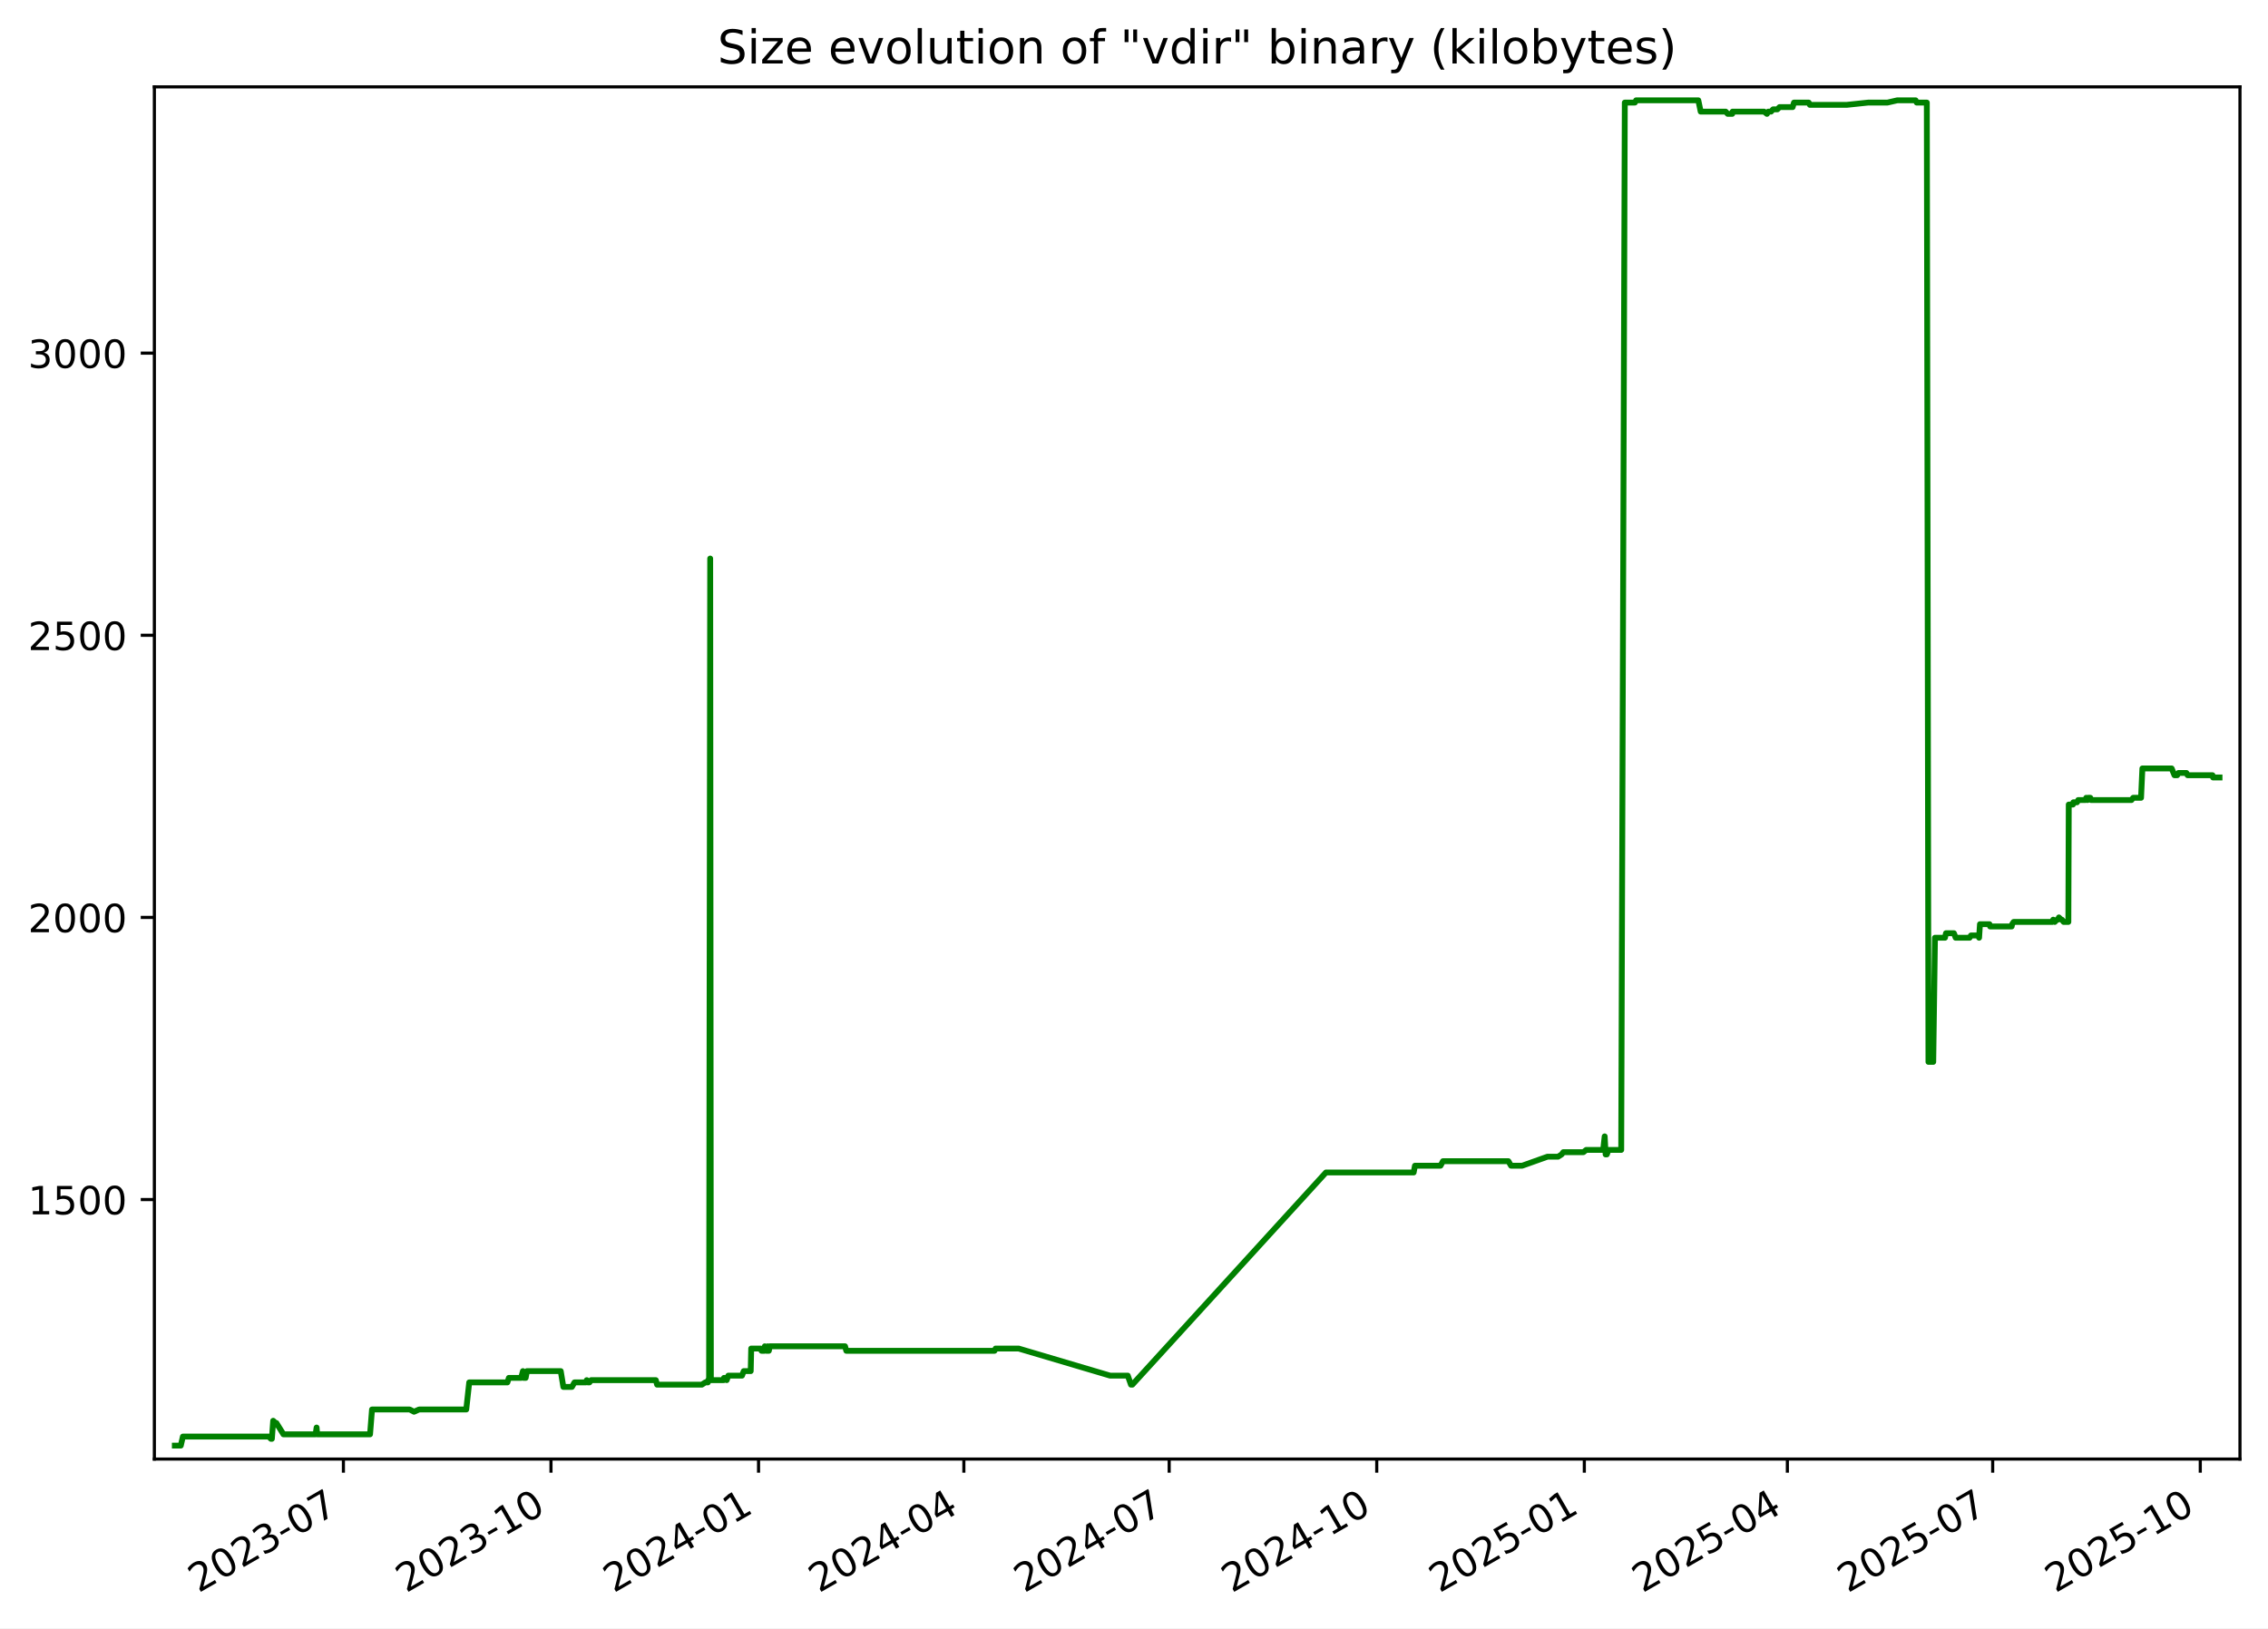
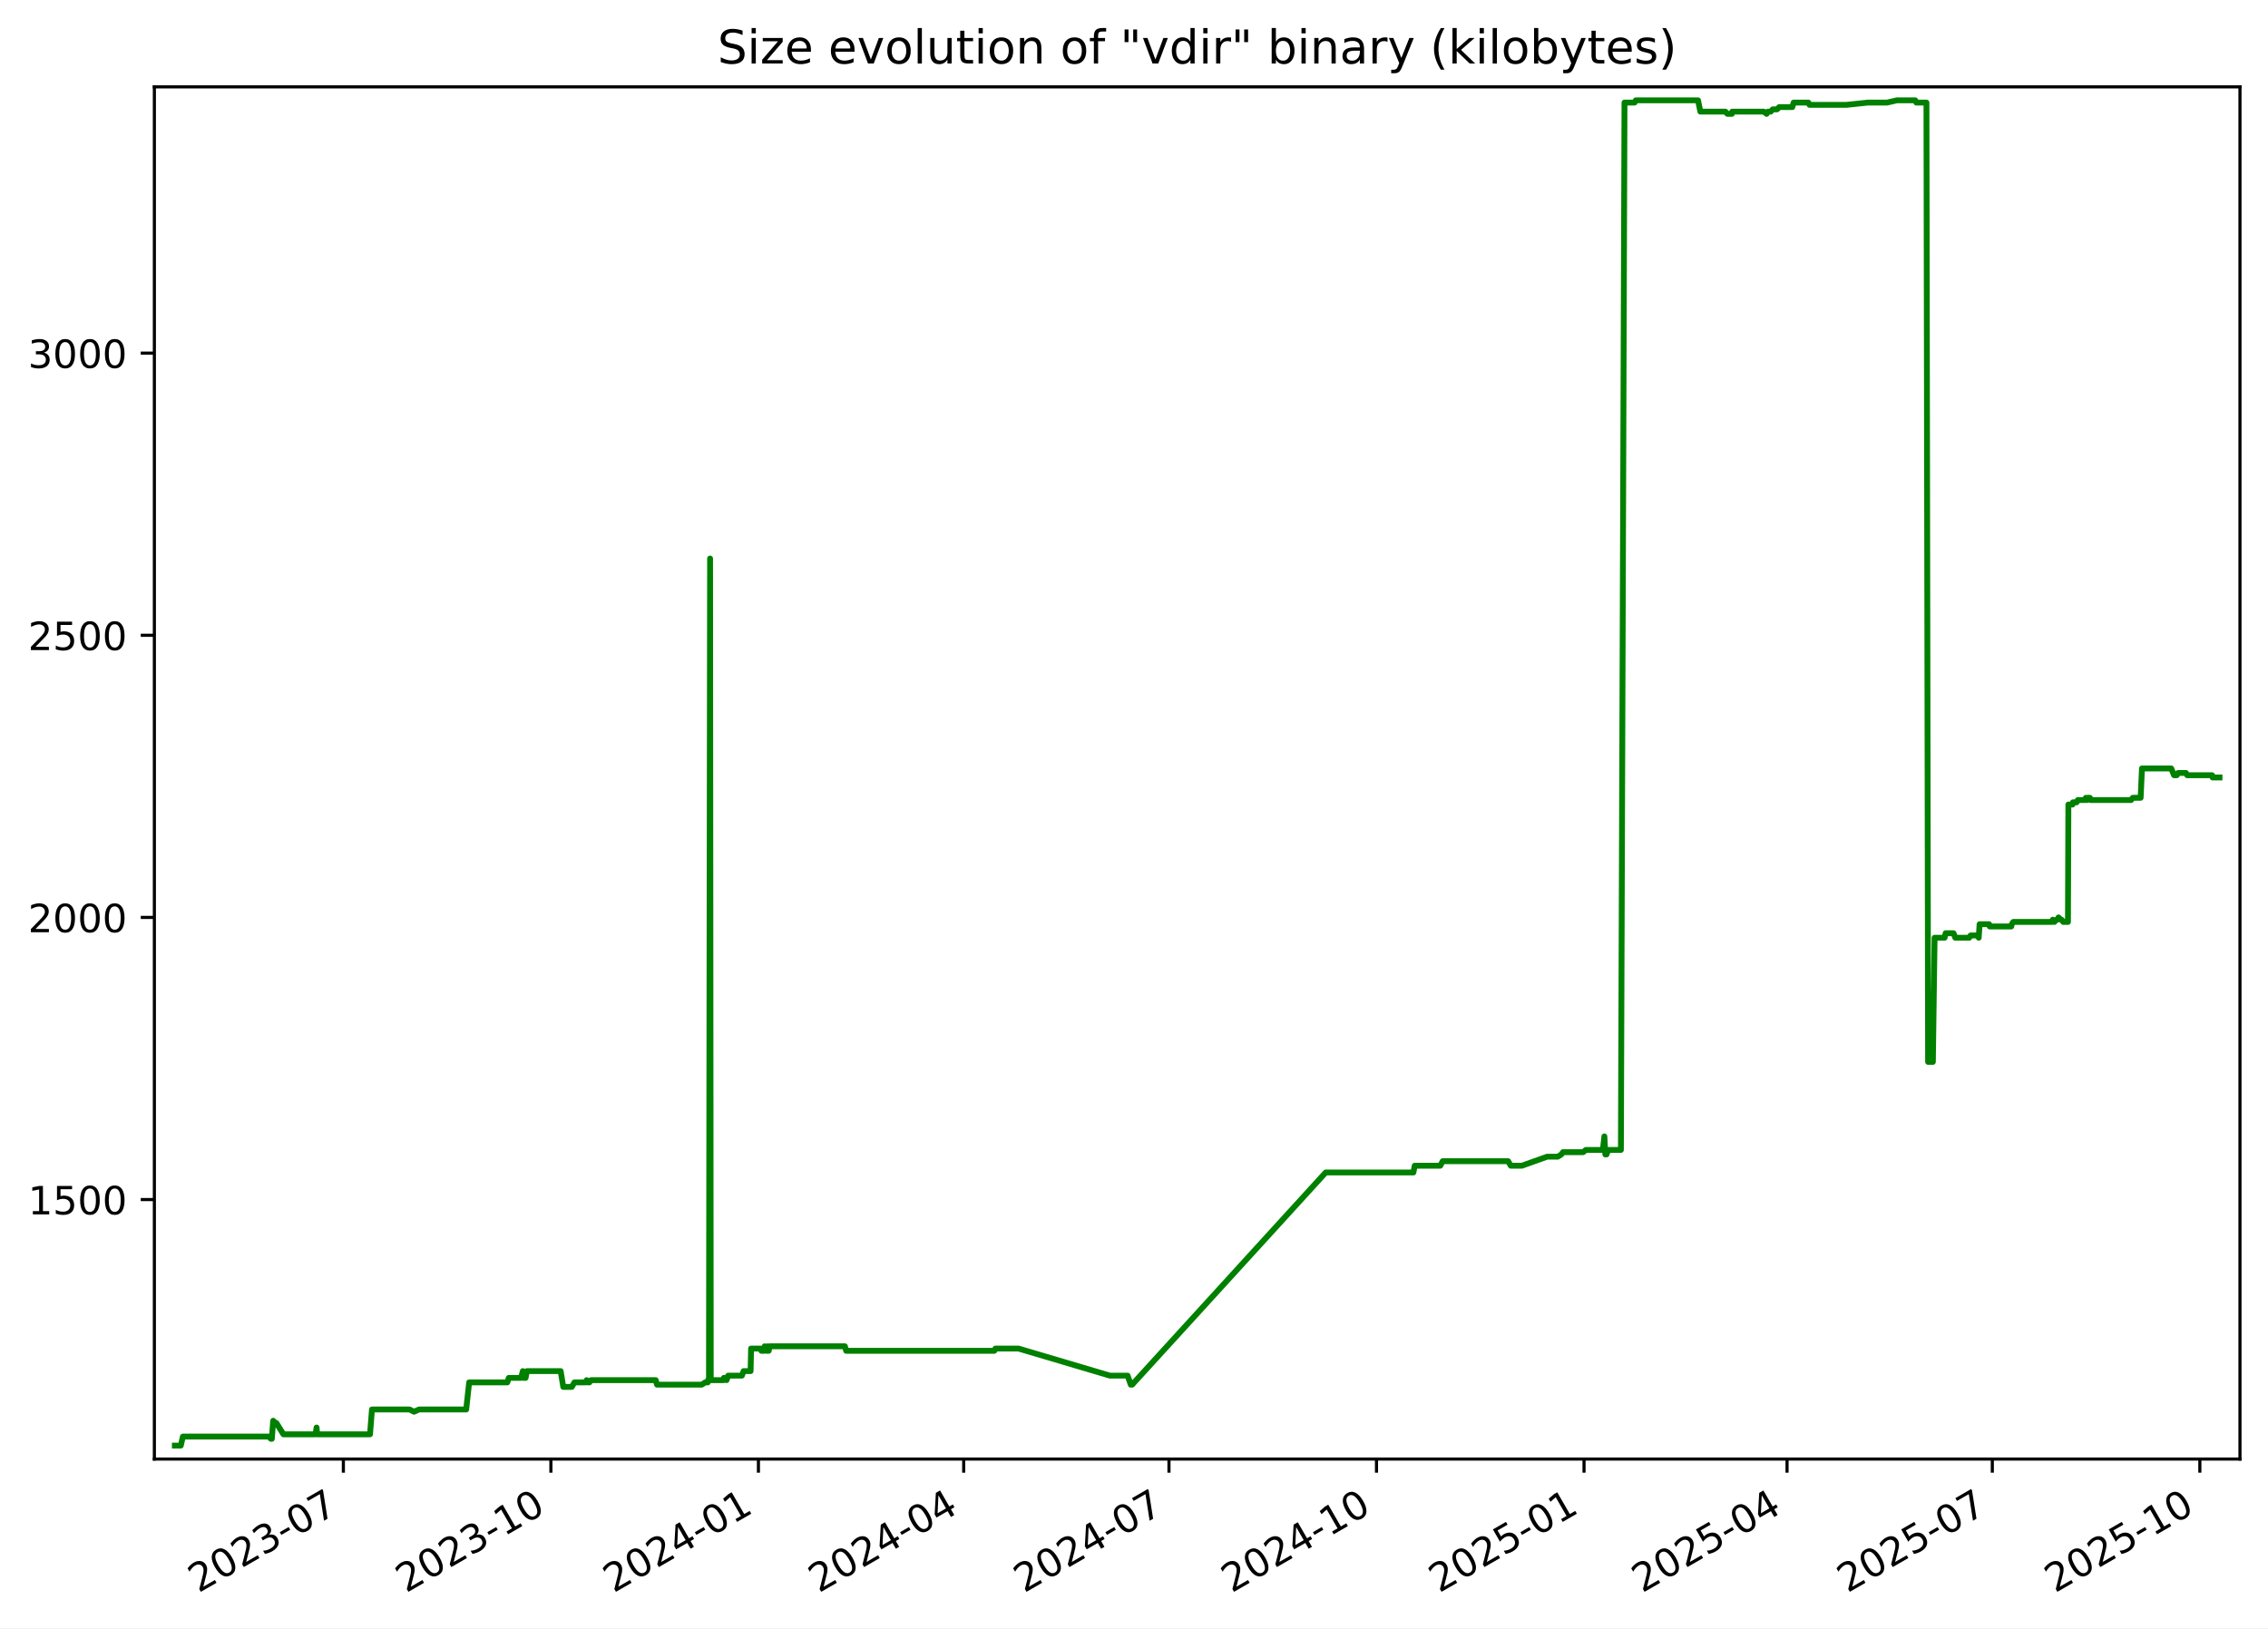
<svg xmlns="http://www.w3.org/2000/svg" xmlns:xlink="http://www.w3.org/1999/xlink" width="582.53pt" height="418.303pt" viewBox="0 0 582.53 418.303" version="1.1">
  <defs>
    <style type="text/css">*{stroke-linejoin: round; stroke-linecap: butt}</style>
  </defs>
  <g id="figure_1">
    <g id="patch_1">
      <path d="M -0 418.303  L 582.53 418.303  L 582.53 0  L -0 0  z " style="fill: #ffffff" />
    </g>
    <g id="axes_1">
      <g id="patch_2">
        <path d="M 39.65 374.83  L 575.33 374.83  L 575.33 22.318  L 39.65 22.318  z " style="fill: #ffffff" />
      </g>
      <g id="matplotlib.axis_1">
        <g id="xtick_1">
          <g id="line2d_1">
            <defs>
-               <path id="m100756119f" d="M 0 0  L 0 3.5  " style="stroke: #000000; stroke-width: 0.8" />
+               <path id="m29a8af81da" d="M 0 0  L 0 3.5  " style="stroke: #000000; stroke-width: 0.8" />
            </defs>
            <g>
-               <use xlink:href="#m100756119f" x="88.202" y="374.83" style="stroke: #000000; stroke-width: 0.8" />
+               <use xlink:href="#m29a8af81da" x="88.193" y="374.83" style="stroke: #000000; stroke-width: 0.8" />
            </g>
          </g>
          <g id="text_1">
-             <g transform="translate(50.97763 409.302) rotate(-30) scale(0.1 -0.1)">
+             <g transform="translate(50.96859 409.302) rotate(-30) scale(0.1 -0.1)">
              <defs>
                <path id="DejaVuSans-32" d="M 1228 531  L 3431 531  L 3431 0  L 469 0  L 469 531  Q 828 903 1448 1529  Q 2069 2156 2228 2338  Q 2531 2678 2651 2914  Q 2772 3150 2772 3378  Q 2772 3750 2511 3984  Q 2250 4219 1831 4219  Q 1534 4219 1204 4116  Q 875 4013 500 3803  L 500 4441  Q 881 4594 1212 4672  Q 1544 4750 1819 4750  Q 2544 4750 2975 4387  Q 3406 4025 3406 3419  Q 3406 3131 3298 2873  Q 3191 2616 2906 2266  Q 2828 2175 2409 1742  Q 1991 1309 1228 531  z " transform="scale(0.015625)" />
                <path id="DejaVuSans-30" d="M 2034 4250  Q 1547 4250 1301 3770  Q 1056 3291 1056 2328  Q 1056 1369 1301 889  Q 1547 409 2034 409  Q 2525 409 2770 889  Q 3016 1369 3016 2328  Q 3016 3291 2770 3770  Q 2525 4250 2034 4250  z M 2034 4750  Q 2819 4750 3233 4129  Q 3647 3509 3647 2328  Q 3647 1150 3233 529  Q 2819 -91 2034 -91  Q 1250 -91 836 529  Q 422 1150 422 2328  Q 422 3509 836 4129  Q 1250 4750 2034 4750  z " transform="scale(0.015625)" />
                <path id="DejaVuSans-33" d="M 2597 2516  Q 3050 2419 3304 2112  Q 3559 1806 3559 1356  Q 3559 666 3084 287  Q 2609 -91 1734 -91  Q 1441 -91 1130 -33  Q 819 25 488 141  L 488 750  Q 750 597 1062 519  Q 1375 441 1716 441  Q 2309 441 2620 675  Q 2931 909 2931 1356  Q 2931 1769 2642 2001  Q 2353 2234 1838 2234  L 1294 2234  L 1294 2753  L 1863 2753  Q 2328 2753 2575 2939  Q 2822 3125 2822 3475  Q 2822 3834 2567 4026  Q 2313 4219 1838 4219  Q 1578 4219 1281 4162  Q 984 4106 628 3988  L 628 4550  Q 988 4650 1302 4700  Q 1616 4750 1894 4750  Q 2613 4750 3031 4423  Q 3450 4097 3450 3541  Q 3450 3153 3228 2886  Q 3006 2619 2597 2516  z " transform="scale(0.015625)" />
                <path id="DejaVuSans-2d" d="M 313 2009  L 1997 2009  L 1997 1497  L 313 1497  L 313 2009  z " transform="scale(0.015625)" />
                <path id="DejaVuSans-37" d="M 525 4666  L 3525 4666  L 3525 4397  L 1831 0  L 1172 0  L 2766 4134  L 525 4134  L 525 4666  z " transform="scale(0.015625)" />
              </defs>
              <use xlink:href="#DejaVuSans-32" />
              <use xlink:href="#DejaVuSans-30" x="63.623" />
              <use xlink:href="#DejaVuSans-32" x="127.246" />
              <use xlink:href="#DejaVuSans-33" x="190.869" />
              <use xlink:href="#DejaVuSans-2d" x="254.492" />
              <use xlink:href="#DejaVuSans-30" x="290.576" />
              <use xlink:href="#DejaVuSans-37" x="354.199" />
            </g>
          </g>
        </g>
        <g id="xtick_2">
          <g id="line2d_2">
            <g>
-               <use xlink:href="#m100756119f" x="141.517" y="374.83" style="stroke: #000000; stroke-width: 0.8" />
+               <use xlink:href="#m29a8af81da" x="141.496" y="374.83" style="stroke: #000000; stroke-width: 0.8" />
            </g>
          </g>
          <g id="text_2">
-             <g transform="translate(104.2918 409.302) rotate(-30) scale(0.1 -0.1)">
+             <g transform="translate(104.2716 409.302) rotate(-30) scale(0.1 -0.1)">
              <defs>
                <path id="DejaVuSans-31" d="M 794 531  L 1825 531  L 1825 4091  L 703 3866  L 703 4441  L 1819 4666  L 2450 4666  L 2450 531  L 3481 531  L 3481 0  L 794 0  L 794 531  z " transform="scale(0.015625)" />
              </defs>
              <use xlink:href="#DejaVuSans-32" />
              <use xlink:href="#DejaVuSans-30" x="63.623" />
              <use xlink:href="#DejaVuSans-32" x="127.246" />
              <use xlink:href="#DejaVuSans-33" x="190.869" />
              <use xlink:href="#DejaVuSans-2d" x="254.492" />
              <use xlink:href="#DejaVuSans-31" x="290.576" />
              <use xlink:href="#DejaVuSans-30" x="354.199" />
            </g>
          </g>
        </g>
        <g id="xtick_3">
          <g id="line2d_3">
            <g>
-               <use xlink:href="#m100756119f" x="194.831" y="374.83" style="stroke: #000000; stroke-width: 0.8" />
+               <use xlink:href="#m29a8af81da" x="194.799" y="374.83" style="stroke: #000000; stroke-width: 0.8" />
            </g>
          </g>
          <g id="text_3">
-             <g transform="translate(157.6059 409.302) rotate(-30) scale(0.1 -0.1)">
+             <g transform="translate(157.5746 409.302) rotate(-30) scale(0.1 -0.1)">
              <defs>
                <path id="DejaVuSans-34" d="M 2419 4116  L 825 1625  L 2419 1625  L 2419 4116  z M 2253 4666  L 3047 4666  L 3047 1625  L 3713 1625  L 3713 1100  L 3047 1100  L 3047 0  L 2419 0  L 2419 1100  L 313 1100  L 313 1709  L 2253 4666  z " transform="scale(0.015625)" />
              </defs>
              <use xlink:href="#DejaVuSans-32" />
              <use xlink:href="#DejaVuSans-30" x="63.623" />
              <use xlink:href="#DejaVuSans-32" x="127.246" />
              <use xlink:href="#DejaVuSans-34" x="190.869" />
              <use xlink:href="#DejaVuSans-2d" x="254.492" />
              <use xlink:href="#DejaVuSans-30" x="290.576" />
              <use xlink:href="#DejaVuSans-31" x="354.199" />
            </g>
          </g>
        </g>
        <g id="xtick_4">
          <g id="line2d_4">
            <g>
-               <use xlink:href="#m100756119f" x="247.565" y="374.83" style="stroke: #000000; stroke-width: 0.8" />
+               <use xlink:href="#m29a8af81da" x="247.523" y="374.83" style="stroke: #000000; stroke-width: 0.8" />
            </g>
          </g>
          <g id="text_4">
-             <g transform="translate(210.3406 409.302) rotate(-30) scale(0.1 -0.1)">
+             <g transform="translate(210.2982 409.302) rotate(-30) scale(0.1 -0.1)">
              <use xlink:href="#DejaVuSans-32" />
              <use xlink:href="#DejaVuSans-30" x="63.623" />
              <use xlink:href="#DejaVuSans-32" x="127.246" />
              <use xlink:href="#DejaVuSans-34" x="190.869" />
              <use xlink:href="#DejaVuSans-2d" x="254.492" />
              <use xlink:href="#DejaVuSans-30" x="290.576" />
              <use xlink:href="#DejaVuSans-34" x="354.199" />
            </g>
          </g>
        </g>
        <g id="xtick_5">
          <g id="line2d_5">
            <g>
-               <use xlink:href="#m100756119f" x="300.3" y="374.83" style="stroke: #000000; stroke-width: 0.8" />
+               <use xlink:href="#m29a8af81da" x="300.247" y="374.83" style="stroke: #000000; stroke-width: 0.8" />
            </g>
          </g>
          <g id="text_5">
-             <g transform="translate(263.0752 409.302) rotate(-30) scale(0.1 -0.1)">
+             <g transform="translate(263.0219 409.302) rotate(-30) scale(0.1 -0.1)">
              <use xlink:href="#DejaVuSans-32" />
              <use xlink:href="#DejaVuSans-30" x="63.623" />
              <use xlink:href="#DejaVuSans-32" x="127.246" />
              <use xlink:href="#DejaVuSans-34" x="190.869" />
              <use xlink:href="#DejaVuSans-2d" x="254.492" />
              <use xlink:href="#DejaVuSans-30" x="290.576" />
              <use xlink:href="#DejaVuSans-37" x="354.199" />
            </g>
          </g>
        </g>
        <g id="xtick_6">
          <g id="line2d_6">
            <g>
-               <use xlink:href="#m100756119f" x="353.614" y="374.83" style="stroke: #000000; stroke-width: 0.8" />
+               <use xlink:href="#m29a8af81da" x="353.55" y="374.83" style="stroke: #000000; stroke-width: 0.8" />
            </g>
          </g>
          <g id="text_6">
-             <g transform="translate(316.3893 409.302) rotate(-30) scale(0.1 -0.1)">
+             <g transform="translate(316.3249 409.302) rotate(-30) scale(0.1 -0.1)">
              <use xlink:href="#DejaVuSans-32" />
              <use xlink:href="#DejaVuSans-30" x="63.623" />
              <use xlink:href="#DejaVuSans-32" x="127.246" />
              <use xlink:href="#DejaVuSans-34" x="190.869" />
              <use xlink:href="#DejaVuSans-2d" x="254.492" />
              <use xlink:href="#DejaVuSans-31" x="290.576" />
              <use xlink:href="#DejaVuSans-30" x="354.199" />
            </g>
          </g>
        </g>
        <g id="xtick_7">
          <g id="line2d_7">
            <g>
-               <use xlink:href="#m100756119f" x="406.928" y="374.83" style="stroke: #000000; stroke-width: 0.8" />
+               <use xlink:href="#m29a8af81da" x="406.853" y="374.83" style="stroke: #000000; stroke-width: 0.8" />
            </g>
          </g>
          <g id="text_7">
-             <g transform="translate(369.7035 409.302) rotate(-30) scale(0.1 -0.1)">
+             <g transform="translate(369.6279 409.302) rotate(-30) scale(0.1 -0.1)">
              <defs>
                <path id="DejaVuSans-35" d="M 691 4666  L 3169 4666  L 3169 4134  L 1269 4134  L 1269 2991  Q 1406 3038 1543 3061  Q 1681 3084 1819 3084  Q 2600 3084 3056 2656  Q 3513 2228 3513 1497  Q 3513 744 3044 326  Q 2575 -91 1722 -91  Q 1428 -91 1123 -41  Q 819 9 494 109  L 494 744  Q 775 591 1075 516  Q 1375 441 1709 441  Q 2250 441 2565 725  Q 2881 1009 2881 1497  Q 2881 1984 2565 2268  Q 2250 2553 1709 2553  Q 1456 2553 1204 2497  Q 953 2441 691 2322  L 691 4666  z " transform="scale(0.015625)" />
              </defs>
              <use xlink:href="#DejaVuSans-32" />
              <use xlink:href="#DejaVuSans-30" x="63.623" />
              <use xlink:href="#DejaVuSans-32" x="127.246" />
              <use xlink:href="#DejaVuSans-35" x="190.869" />
              <use xlink:href="#DejaVuSans-2d" x="254.492" />
              <use xlink:href="#DejaVuSans-30" x="290.576" />
              <use xlink:href="#DejaVuSans-31" x="354.199" />
            </g>
          </g>
        </g>
        <g id="xtick_8">
          <g id="line2d_8">
            <g>
-               <use xlink:href="#m100756119f" x="459.083" y="374.83" style="stroke: #000000; stroke-width: 0.8" />
+               <use xlink:href="#m29a8af81da" x="458.997" y="374.83" style="stroke: #000000; stroke-width: 0.8" />
            </g>
          </g>
          <g id="text_8">
-             <g transform="translate(421.8586 409.302) rotate(-30) scale(0.1 -0.1)">
+             <g transform="translate(421.7721 409.302) rotate(-30) scale(0.1 -0.1)">
              <use xlink:href="#DejaVuSans-32" />
              <use xlink:href="#DejaVuSans-30" x="63.623" />
              <use xlink:href="#DejaVuSans-32" x="127.246" />
              <use xlink:href="#DejaVuSans-35" x="190.869" />
              <use xlink:href="#DejaVuSans-2d" x="254.492" />
              <use xlink:href="#DejaVuSans-30" x="290.576" />
              <use xlink:href="#DejaVuSans-34" x="354.199" />
            </g>
          </g>
        </g>
        <g id="xtick_9">
          <g id="line2d_9">
            <g>
-               <use xlink:href="#m100756119f" x="511.818" y="374.83" style="stroke: #000000; stroke-width: 0.8" />
+               <use xlink:href="#m29a8af81da" x="511.721" y="374.83" style="stroke: #000000; stroke-width: 0.8" />
            </g>
          </g>
          <g id="text_9">
-             <g transform="translate(474.5933 409.302) rotate(-30) scale(0.1 -0.1)">
+             <g transform="translate(474.4957 409.302) rotate(-30) scale(0.1 -0.1)">
              <use xlink:href="#DejaVuSans-32" />
              <use xlink:href="#DejaVuSans-30" x="63.623" />
              <use xlink:href="#DejaVuSans-32" x="127.246" />
              <use xlink:href="#DejaVuSans-35" x="190.869" />
              <use xlink:href="#DejaVuSans-2d" x="254.492" />
              <use xlink:href="#DejaVuSans-30" x="290.576" />
              <use xlink:href="#DejaVuSans-37" x="354.199" />
            </g>
          </g>
        </g>
        <g id="xtick_10">
          <g id="line2d_10">
            <g>
-               <use xlink:href="#m100756119f" x="565.132" y="374.83" style="stroke: #000000; stroke-width: 0.8" />
+               <use xlink:href="#m29a8af81da" x="565.024" y="374.83" style="stroke: #000000; stroke-width: 0.8" />
            </g>
          </g>
          <g id="text_10">
-             <g transform="translate(527.9074 409.302) rotate(-30) scale(0.1 -0.1)">
+             <g transform="translate(527.7988 409.302) rotate(-30) scale(0.1 -0.1)">
              <use xlink:href="#DejaVuSans-32" />
              <use xlink:href="#DejaVuSans-30" x="63.623" />
              <use xlink:href="#DejaVuSans-32" x="127.246" />
              <use xlink:href="#DejaVuSans-35" x="190.869" />
              <use xlink:href="#DejaVuSans-2d" x="254.492" />
              <use xlink:href="#DejaVuSans-31" x="290.576" />
              <use xlink:href="#DejaVuSans-30" x="354.199" />
            </g>
          </g>
        </g>
      </g>
      <g id="matplotlib.axis_2">
        <g id="ytick_1">
          <g id="line2d_11">
            <defs>
-               <path id="m0a1bff5188" d="M 0 0  L -3.5 0  " style="stroke: #000000; stroke-width: 0.8" />
+               <path id="m337cde6b80" d="M 0 0  L -3.5 0  " style="stroke: #000000; stroke-width: 0.8" />
            </defs>
            <g>
-               <use xlink:href="#m0a1bff5188" x="39.65" y="308.169" style="stroke: #000000; stroke-width: 0.8" />
+               <use xlink:href="#m337cde6b80" x="39.65" y="308.169" style="stroke: #000000; stroke-width: 0.8" />
            </g>
          </g>
          <g id="text_11">
            <g transform="translate(7.2 311.968) scale(0.1 -0.1)">
              <use xlink:href="#DejaVuSans-31" />
              <use xlink:href="#DejaVuSans-35" x="63.623" />
              <use xlink:href="#DejaVuSans-30" x="127.246" />
              <use xlink:href="#DejaVuSans-30" x="190.869" />
            </g>
          </g>
        </g>
        <g id="ytick_2">
          <g id="line2d_12">
            <g>
-               <use xlink:href="#m0a1bff5188" x="39.65" y="235.686" style="stroke: #000000; stroke-width: 0.8" />
+               <use xlink:href="#m337cde6b80" x="39.65" y="235.686" style="stroke: #000000; stroke-width: 0.8" />
            </g>
          </g>
          <g id="text_12">
            <g transform="translate(7.2 239.4848) scale(0.1 -0.1)">
              <use xlink:href="#DejaVuSans-32" />
              <use xlink:href="#DejaVuSans-30" x="63.623" />
              <use xlink:href="#DejaVuSans-30" x="127.246" />
              <use xlink:href="#DejaVuSans-30" x="190.869" />
            </g>
          </g>
        </g>
        <g id="ytick_3">
          <g id="line2d_13">
            <g>
-               <use xlink:href="#m0a1bff5188" x="39.65" y="163.202" style="stroke: #000000; stroke-width: 0.8" />
+               <use xlink:href="#m337cde6b80" x="39.65" y="163.202" style="stroke: #000000; stroke-width: 0.8" />
            </g>
          </g>
          <g id="text_13">
            <g transform="translate(7.2 167.0015) scale(0.1 -0.1)">
              <use xlink:href="#DejaVuSans-32" />
              <use xlink:href="#DejaVuSans-35" x="63.623" />
              <use xlink:href="#DejaVuSans-30" x="127.246" />
              <use xlink:href="#DejaVuSans-30" x="190.869" />
            </g>
          </g>
        </g>
        <g id="ytick_4">
          <g id="line2d_14">
            <g>
-               <use xlink:href="#m0a1bff5188" x="39.65" y="90.719" style="stroke: #000000; stroke-width: 0.8" />
+               <use xlink:href="#m337cde6b80" x="39.65" y="90.719" style="stroke: #000000; stroke-width: 0.8" />
            </g>
          </g>
          <g id="text_14">
            <g transform="translate(7.2 94.51831) scale(0.1 -0.1)">
              <use xlink:href="#DejaVuSans-33" />
              <use xlink:href="#DejaVuSans-30" x="63.623" />
              <use xlink:href="#DejaVuSans-30" x="127.246" />
              <use xlink:href="#DejaVuSans-30" x="190.869" />
            </g>
          </g>
        </g>
      </g>
      <g id="line2d_15">
-         <path d="M 44.902 371.374  L 46.436 371.374  L 46.972 369.055  L 69.044 369.055  L 69.591 369.635  L 69.828 369.635  L 70.167 364.996  L 70.79 365.575  L 70.995 365.575  L 72.802 368.475  L 81.07 368.475  L 81.316 366.735  L 81.463 368.475  L 95.046 368.475  L 95.551 362.096  L 105.228 362.096  L 106.339 362.676  L 107.653 362.096  L 119.755 362.096  L 120.518 355.138  L 130.325 355.138  L 130.704 353.978  L 133.851 353.978  L 134.313 352.239  L 134.48 353.978  L 135.013 353.978  L 135.35 352.239  L 144.026 352.239  L 144.698 356.298  L 146.897 356.298  L 147.556 355.138  L 150.473 355.138  L 150.703 354.558  L 151.009 355.138  L 151.402 355.138  L 151.835 354.558  L 168.445 354.558  L 168.777 355.718  L 180.261 355.718  L 181.156 355.138  L 181.82 355.138  L 181.882 354.558  L 182.126 354.558  L 182.412 143.487  L 182.584 354.558  L 185.896 354.558  L 185.957 353.978  L 186.384 353.978  L 186.649 354.558  L 187.071 353.398  L 190.583 353.398  L 191.023 352.239  L 192.82 352.239  L 192.945 346.44  L 195.396 346.44  L 195.596 347.02  L 196.37 347.02  L 196.441 345.86  L 196.88 347.02  L 197.132 347.02  L 197.182 345.86  L 197.335 347.02  L 197.477 347.02  L 197.721 345.86  L 217.046 345.86  L 217.372 347.02  L 255.442 347.02  L 255.718 346.44  L 261.636 346.44  L 285.124 353.398  L 289.669 353.398  L 290.486 355.718  L 290.838 355.718  L 340.567 301.21  L 363.093 301.21  L 363.43 299.471  L 369.99 299.471  L 370.617 298.311  L 387.429 298.311  L 388.109 299.471  L 390.963 299.471  L 397.472 297.151  L 400.186 297.151  L 401.102 296.571  L 401.529 295.992  L 406.694 295.992  L 407.416 295.412  L 411.77 295.412  L 412.157 291.933  L 412.4 296.571  L 412.708 296.571  L 413.135 295.412  L 416.404 295.412  L 417.325 26.354  L 419.92 26.354  L 420.231 25.774  L 436.209 25.774  L 436.818 28.673  L 443.227 28.673  L 443.772 29.253  L 444.916 29.253  L 445.017 28.673  L 453.105 28.673  L 453.837 29.253  L 454.193 28.673  L 454.89 28.673  L 455.41 28.094  L 456.507 28.094  L 457.082 27.514  L 460.439 27.514  L 460.78 26.354  L 464.569 26.354  L 464.858 26.934  L 474.354 26.934  L 479.834 26.354  L 484.769 26.354  L 487.301 25.774  L 492.022 25.774  L 492.3 26.354  L 494.899 26.354  L 495.319 272.797  L 496.549 272.797  L 496.989 240.904  L 499.561 240.904  L 499.821 239.745  L 501.863 239.745  L 502.304 240.904  L 505.884 240.904  L 506.236 240.324  L 508.093 240.324  L 508.325 240.904  L 508.549 237.425  L 510.989 237.425  L 511.15 238.005  L 516.692 238.005  L 516.809 237.425  L 517.207 236.845  L 527.144 236.845  L 527.353 236.265  L 527.762 236.845  L 528.31 236.265  L 528.533 236.265  L 528.829 235.686  L 529.429 236.265  L 529.6 236.265  L 530.05 236.845  L 531.253 236.845  L 531.356 206.692  L 532.426 206.692  L 532.533 206.112  L 533.478 206.112  L 533.784 205.533  L 535.635 205.533  L 535.845 204.953  L 536.191 205.533  L 536.307 204.953  L 536.893 204.953  L 537.091 205.533  L 547.459 205.533  L 547.898 204.953  L 549.922 204.953  L 550.266 197.414  L 557.787 197.414  L 558.506 199.154  L 559.212 199.154  L 559.544 198.574  L 561.574 198.574  L 561.882 199.154  L 568.277 199.154  L 568.413 199.734  L 570.078 199.734  L 570.078 199.734  " clip-path="url(#p2ed68e324b)" style="fill: none; stroke: #008000; stroke-width: 1.5; stroke-linecap: square" />
+         <path d="M 44.902 371.374  L 46.436 371.374  L 46.972 369.055  L 69.039 369.055  L 69.586 369.635  L 69.823 369.635  L 70.162 364.996  L 70.784 365.575  L 70.99 365.575  L 72.796 368.475  L 81.062 368.475  L 81.308 366.735  L 81.455 368.475  L 95.036 368.475  L 95.54 362.096  L 105.215 362.096  L 106.326 362.676  L 107.639 362.096  L 119.74 362.096  L 120.503 355.138  L 130.307 355.138  L 130.686 353.978  L 133.832 353.978  L 134.294 352.239  L 134.461 353.978  L 134.994 353.978  L 135.331 352.239  L 144.005 352.239  L 144.677 356.298  L 146.876 356.298  L 147.535 355.138  L 150.451 355.138  L 150.681 354.558  L 150.987 355.138  L 151.38 355.138  L 151.813 354.558  L 168.419 354.558  L 168.751 355.718  L 180.233 355.718  L 181.128 355.138  L 181.791 355.138  L 181.854 354.558  L 182.097 354.558  L 182.383 143.487  L 182.555 354.558  L 185.867 354.558  L 185.928 353.978  L 186.354 353.978  L 186.62 354.558  L 187.041 353.398  L 190.553 353.398  L 190.992 352.239  L 192.789 352.239  L 192.914 346.44  L 195.365 346.44  L 195.565 347.02  L 196.338 347.02  L 196.409 345.86  L 196.849 347.02  L 197.1 347.02  L 197.15 345.86  L 197.303 347.02  L 197.445 347.02  L 197.689 345.86  L 217.01 345.86  L 217.336 347.02  L 255.398 347.02  L 255.674 346.44  L 261.591 346.44  L 285.074 353.398  L 289.618 353.398  L 290.434 355.718  L 290.787 355.718  L 340.505 301.21  L 363.026 301.21  L 363.364 299.471  L 369.922 299.471  L 370.549 298.311  L 387.358 298.311  L 388.038 299.471  L 390.89 299.471  L 397.398 297.151  L 400.111 297.151  L 401.028 296.571  L 401.455 295.992  L 406.618 295.992  L 407.34 295.412  L 411.694 295.412  L 412.08 291.933  L 412.323 296.571  L 412.631 296.571  L 413.058 295.412  L 416.327 295.412  L 417.247 26.354  L 419.842 26.354  L 420.152 25.774  L 436.128 25.774  L 436.736 28.673  L 443.144 28.673  L 443.689 29.253  L 444.832 29.253  L 444.933 28.673  L 453.02 28.673  L 453.752 29.253  L 454.108 28.673  L 454.804 28.673  L 455.324 28.094  L 456.422 28.094  L 456.996 27.514  L 460.352 27.514  L 460.693 26.354  L 464.481 26.354  L 464.77 26.934  L 474.265 26.934  L 479.743 26.354  L 484.677 26.354  L 487.208 25.774  L 491.928 25.774  L 492.207 26.354  L 494.805 26.354  L 495.225 272.797  L 496.454 272.797  L 496.894 240.904  L 499.466 240.904  L 499.726 239.745  L 501.768 239.745  L 502.208 240.904  L 505.788 240.904  L 506.139 240.324  L 507.996 240.324  L 508.229 240.904  L 508.452 237.425  L 510.891 237.425  L 511.053 238.005  L 516.594 238.005  L 516.71 237.425  L 517.108 236.845  L 527.043 236.845  L 527.253 236.265  L 527.662 236.845  L 528.209 236.265  L 528.432 236.265  L 528.728 235.686  L 529.328 236.265  L 529.499 236.265  L 529.948 236.845  L 531.152 236.845  L 531.255 206.692  L 532.324 206.692  L 532.431 206.112  L 533.376 206.112  L 533.682 205.533  L 535.532 205.533  L 535.743 204.953  L 536.088 205.533  L 536.204 204.953  L 536.79 204.953  L 536.989 205.533  L 547.355 205.533  L 547.793 204.953  L 549.816 204.953  L 550.161 197.414  L 557.679 197.414  L 558.398 199.154  L 559.105 199.154  L 559.437 198.574  L 561.466 198.574  L 561.774 199.154  L 568.168 199.154  L 568.303 199.734  L 570.078 199.734  L 570.078 199.734  " clip-path="url(#p0376215269)" style="fill: none; stroke: #008000; stroke-width: 1.5; stroke-linecap: square" />
      </g>
      <g id="patch_3">
        <path d="M 39.65 374.83  L 39.65 22.318  " style="fill: none; stroke: #000000; stroke-width: 0.8; stroke-linejoin: miter; stroke-linecap: square" />
      </g>
      <g id="patch_4">
        <path d="M 575.33 374.83  L 575.33 22.318  " style="fill: none; stroke: #000000; stroke-width: 0.8; stroke-linejoin: miter; stroke-linecap: square" />
      </g>
      <g id="patch_5">
        <path d="M 39.65 374.83  L 575.33 374.83  " style="fill: none; stroke: #000000; stroke-width: 0.8; stroke-linejoin: miter; stroke-linecap: square" />
      </g>
      <g id="patch_6">
        <path d="M 39.65 22.318  L 575.33 22.318  " style="fill: none; stroke: #000000; stroke-width: 0.8; stroke-linejoin: miter; stroke-linecap: square" />
      </g>
      <g id="text_15">
        <g transform="translate(184.3006 16.31812) scale(0.12 -0.12)">
          <defs>
            <path id="DejaVuSans-53" d="M 3425 4513  L 3425 3897  Q 3066 4069 2747 4153  Q 2428 4238 2131 4238  Q 1616 4238 1336 4038  Q 1056 3838 1056 3469  Q 1056 3159 1242 3001  Q 1428 2844 1947 2747  L 2328 2669  Q 3034 2534 3370 2195  Q 3706 1856 3706 1288  Q 3706 609 3251 259  Q 2797 -91 1919 -91  Q 1588 -91 1214 -16  Q 841 59 441 206  L 441 856  Q 825 641 1194 531  Q 1563 422 1919 422  Q 2459 422 2753 634  Q 3047 847 3047 1241  Q 3047 1584 2836 1778  Q 2625 1972 2144 2069  L 1759 2144  Q 1053 2284 737 2584  Q 422 2884 422 3419  Q 422 4038 858 4394  Q 1294 4750 2059 4750  Q 2388 4750 2728 4690  Q 3069 4631 3425 4513  z " transform="scale(0.015625)" />
            <path id="DejaVuSans-69" d="M 603 3500  L 1178 3500  L 1178 0  L 603 0  L 603 3500  z M 603 4863  L 1178 4863  L 1178 4134  L 603 4134  L 603 4863  z " transform="scale(0.015625)" />
            <path id="DejaVuSans-7a" d="M 353 3500  L 3084 3500  L 3084 2975  L 922 459  L 3084 459  L 3084 0  L 275 0  L 275 525  L 2438 3041  L 353 3041  L 353 3500  z " transform="scale(0.015625)" />
            <path id="DejaVuSans-65" d="M 3597 1894  L 3597 1613  L 953 1613  Q 991 1019 1311 708  Q 1631 397 2203 397  Q 2534 397 2845 478  Q 3156 559 3463 722  L 3463 178  Q 3153 47 2828 -22  Q 2503 -91 2169 -91  Q 1331 -91 842 396  Q 353 884 353 1716  Q 353 2575 817 3079  Q 1281 3584 2069 3584  Q 2775 3584 3186 3129  Q 3597 2675 3597 1894  z M 3022 2063  Q 3016 2534 2758 2815  Q 2500 3097 2075 3097  Q 1594 3097 1305 2825  Q 1016 2553 972 2059  L 3022 2063  z " transform="scale(0.015625)" />
            <path id="DejaVuSans-20" transform="scale(0.015625)" />
            <path id="DejaVuSans-76" d="M 191 3500  L 800 3500  L 1894 563  L 2988 3500  L 3597 3500  L 2284 0  L 1503 0  L 191 3500  z " transform="scale(0.015625)" />
            <path id="DejaVuSans-6f" d="M 1959 3097  Q 1497 3097 1228 2736  Q 959 2375 959 1747  Q 959 1119 1226 758  Q 1494 397 1959 397  Q 2419 397 2687 759  Q 2956 1122 2956 1747  Q 2956 2369 2687 2733  Q 2419 3097 1959 3097  z M 1959 3584  Q 2709 3584 3137 3096  Q 3566 2609 3566 1747  Q 3566 888 3137 398  Q 2709 -91 1959 -91  Q 1206 -91 779 398  Q 353 888 353 1747  Q 353 2609 779 3096  Q 1206 3584 1959 3584  z " transform="scale(0.015625)" />
            <path id="DejaVuSans-6c" d="M 603 4863  L 1178 4863  L 1178 0  L 603 0  L 603 4863  z " transform="scale(0.015625)" />
            <path id="DejaVuSans-75" d="M 544 1381  L 544 3500  L 1119 3500  L 1119 1403  Q 1119 906 1312 657  Q 1506 409 1894 409  Q 2359 409 2629 706  Q 2900 1003 2900 1516  L 2900 3500  L 3475 3500  L 3475 0  L 2900 0  L 2900 538  Q 2691 219 2414 64  Q 2138 -91 1772 -91  Q 1169 -91 856 284  Q 544 659 544 1381  z M 1991 3584  L 1991 3584  z " transform="scale(0.015625)" />
            <path id="DejaVuSans-74" d="M 1172 4494  L 1172 3500  L 2356 3500  L 2356 3053  L 1172 3053  L 1172 1153  Q 1172 725 1289 603  Q 1406 481 1766 481  L 2356 481  L 2356 0  L 1766 0  Q 1100 0 847 248  Q 594 497 594 1153  L 594 3053  L 172 3053  L 172 3500  L 594 3500  L 594 4494  L 1172 4494  z " transform="scale(0.015625)" />
            <path id="DejaVuSans-6e" d="M 3513 2113  L 3513 0  L 2938 0  L 2938 2094  Q 2938 2591 2744 2837  Q 2550 3084 2163 3084  Q 1697 3084 1428 2787  Q 1159 2491 1159 1978  L 1159 0  L 581 0  L 581 3500  L 1159 3500  L 1159 2956  Q 1366 3272 1645 3428  Q 1925 3584 2291 3584  Q 2894 3584 3203 3211  Q 3513 2838 3513 2113  z " transform="scale(0.015625)" />
            <path id="DejaVuSans-66" d="M 2375 4863  L 2375 4384  L 1825 4384  Q 1516 4384 1395 4259  Q 1275 4134 1275 3809  L 1275 3500  L 2222 3500  L 2222 3053  L 1275 3053  L 1275 0  L 697 0  L 697 3053  L 147 3053  L 147 3500  L 697 3500  L 697 3744  Q 697 4328 969 4595  Q 1241 4863 1831 4863  L 2375 4863  z " transform="scale(0.015625)" />
            <path id="DejaVuSans-22" d="M 1147 4666  L 1147 2931  L 616 2931  L 616 4666  L 1147 4666  z M 2328 4666  L 2328 2931  L 1797 2931  L 1797 4666  L 2328 4666  z " transform="scale(0.015625)" />
            <path id="DejaVuSans-64" d="M 2906 2969  L 2906 4863  L 3481 4863  L 3481 0  L 2906 0  L 2906 525  Q 2725 213 2448 61  Q 2172 -91 1784 -91  Q 1150 -91 751 415  Q 353 922 353 1747  Q 353 2572 751 3078  Q 1150 3584 1784 3584  Q 2172 3584 2448 3432  Q 2725 3281 2906 2969  z M 947 1747  Q 947 1113 1208 752  Q 1469 391 1925 391  Q 2381 391 2643 752  Q 2906 1113 2906 1747  Q 2906 2381 2643 2742  Q 2381 3103 1925 3103  Q 1469 3103 1208 2742  Q 947 2381 947 1747  z " transform="scale(0.015625)" />
            <path id="DejaVuSans-72" d="M 2631 2963  Q 2534 3019 2420 3045  Q 2306 3072 2169 3072  Q 1681 3072 1420 2755  Q 1159 2438 1159 1844  L 1159 0  L 581 0  L 581 3500  L 1159 3500  L 1159 2956  Q 1341 3275 1631 3429  Q 1922 3584 2338 3584  Q 2397 3584 2469 3576  Q 2541 3569 2628 3553  L 2631 2963  z " transform="scale(0.015625)" />
            <path id="DejaVuSans-62" d="M 3116 1747  Q 3116 2381 2855 2742  Q 2594 3103 2138 3103  Q 1681 3103 1420 2742  Q 1159 2381 1159 1747  Q 1159 1113 1420 752  Q 1681 391 2138 391  Q 2594 391 2855 752  Q 3116 1113 3116 1747  z M 1159 2969  Q 1341 3281 1617 3432  Q 1894 3584 2278 3584  Q 2916 3584 3314 3078  Q 3713 2572 3713 1747  Q 3713 922 3314 415  Q 2916 -91 2278 -91  Q 1894 -91 1617 61  Q 1341 213 1159 525  L 1159 0  L 581 0  L 581 4863  L 1159 4863  L 1159 2969  z " transform="scale(0.015625)" />
            <path id="DejaVuSans-61" d="M 2194 1759  Q 1497 1759 1228 1600  Q 959 1441 959 1056  Q 959 750 1161 570  Q 1363 391 1709 391  Q 2188 391 2477 730  Q 2766 1069 2766 1631  L 2766 1759  L 2194 1759  z M 3341 1997  L 3341 0  L 2766 0  L 2766 531  Q 2569 213 2275 61  Q 1981 -91 1556 -91  Q 1019 -91 701 211  Q 384 513 384 1019  Q 384 1609 779 1909  Q 1175 2209 1959 2209  L 2766 2209  L 2766 2266  Q 2766 2663 2505 2880  Q 2244 3097 1772 3097  Q 1472 3097 1187 3025  Q 903 2953 641 2809  L 641 3341  Q 956 3463 1253 3523  Q 1550 3584 1831 3584  Q 2591 3584 2966 3190  Q 3341 2797 3341 1997  z " transform="scale(0.015625)" />
            <path id="DejaVuSans-79" d="M 2059 -325  Q 1816 -950 1584 -1140  Q 1353 -1331 966 -1331  L 506 -1331  L 506 -850  L 844 -850  Q 1081 -850 1212 -737  Q 1344 -625 1503 -206  L 1606 56  L 191 3500  L 800 3500  L 1894 763  L 2988 3500  L 3597 3500  L 2059 -325  z " transform="scale(0.015625)" />
            <path id="DejaVuSans-28" d="M 1984 4856  Q 1566 4138 1362 3434  Q 1159 2731 1159 2009  Q 1159 1288 1364 580  Q 1569 -128 1984 -844  L 1484 -844  Q 1016 -109 783 600  Q 550 1309 550 2009  Q 550 2706 781 3412  Q 1013 4119 1484 4856  L 1984 4856  z " transform="scale(0.015625)" />
            <path id="DejaVuSans-6b" d="M 581 4863  L 1159 4863  L 1159 1991  L 2875 3500  L 3609 3500  L 1753 1863  L 3688 0  L 2938 0  L 1159 1709  L 1159 0  L 581 0  L 581 4863  z " transform="scale(0.015625)" />
            <path id="DejaVuSans-73" d="M 2834 3397  L 2834 2853  Q 2591 2978 2328 3040  Q 2066 3103 1784 3103  Q 1356 3103 1142 2972  Q 928 2841 928 2578  Q 928 2378 1081 2264  Q 1234 2150 1697 2047  L 1894 2003  Q 2506 1872 2764 1633  Q 3022 1394 3022 966  Q 3022 478 2636 193  Q 2250 -91 1575 -91  Q 1294 -91 989 -36  Q 684 19 347 128  L 347 722  Q 666 556 975 473  Q 1284 391 1588 391  Q 1994 391 2212 530  Q 2431 669 2431 922  Q 2431 1156 2273 1281  Q 2116 1406 1581 1522  L 1381 1569  Q 847 1681 609 1914  Q 372 2147 372 2553  Q 372 3047 722 3315  Q 1072 3584 1716 3584  Q 2034 3584 2315 3537  Q 2597 3491 2834 3397  z " transform="scale(0.015625)" />
            <path id="DejaVuSans-29" d="M 513 4856  L 1013 4856  Q 1481 4119 1714 3412  Q 1947 2706 1947 2009  Q 1947 1309 1714 600  Q 1481 -109 1013 -844  L 513 -844  Q 928 -128 1133 580  Q 1338 1288 1338 2009  Q 1338 2731 1133 3434  Q 928 4138 513 4856  z " transform="scale(0.015625)" />
          </defs>
          <use xlink:href="#DejaVuSans-53" />
          <use xlink:href="#DejaVuSans-69" x="63.477" />
          <use xlink:href="#DejaVuSans-7a" x="91.26" />
          <use xlink:href="#DejaVuSans-65" x="143.75" />
          <use xlink:href="#DejaVuSans-20" x="205.273" />
          <use xlink:href="#DejaVuSans-65" x="237.061" />
          <use xlink:href="#DejaVuSans-76" x="298.584" />
          <use xlink:href="#DejaVuSans-6f" x="357.764" />
          <use xlink:href="#DejaVuSans-6c" x="418.945" />
          <use xlink:href="#DejaVuSans-75" x="446.729" />
          <use xlink:href="#DejaVuSans-74" x="510.107" />
          <use xlink:href="#DejaVuSans-69" x="549.316" />
          <use xlink:href="#DejaVuSans-6f" x="577.1" />
          <use xlink:href="#DejaVuSans-6e" x="638.281" />
          <use xlink:href="#DejaVuSans-20" x="701.66" />
          <use xlink:href="#DejaVuSans-6f" x="733.447" />
          <use xlink:href="#DejaVuSans-66" x="794.629" />
          <use xlink:href="#DejaVuSans-20" x="829.834" />
          <use xlink:href="#DejaVuSans-22" x="861.621" />
          <use xlink:href="#DejaVuSans-76" x="907.617" />
          <use xlink:href="#DejaVuSans-64" x="966.797" />
          <use xlink:href="#DejaVuSans-69" x="1030.273" />
          <use xlink:href="#DejaVuSans-72" x="1058.057" />
          <use xlink:href="#DejaVuSans-22" x="1099.17" />
          <use xlink:href="#DejaVuSans-20" x="1145.166" />
          <use xlink:href="#DejaVuSans-62" x="1176.953" />
          <use xlink:href="#DejaVuSans-69" x="1240.43" />
          <use xlink:href="#DejaVuSans-6e" x="1268.213" />
          <use xlink:href="#DejaVuSans-61" x="1331.592" />
          <use xlink:href="#DejaVuSans-72" x="1392.871" />
          <use xlink:href="#DejaVuSans-79" x="1433.984" />
          <use xlink:href="#DejaVuSans-20" x="1493.164" />
          <use xlink:href="#DejaVuSans-28" x="1524.951" />
          <use xlink:href="#DejaVuSans-6b" x="1563.965" />
          <use xlink:href="#DejaVuSans-69" x="1621.875" />
          <use xlink:href="#DejaVuSans-6c" x="1649.658" />
          <use xlink:href="#DejaVuSans-6f" x="1677.441" />
          <use xlink:href="#DejaVuSans-62" x="1738.623" />
          <use xlink:href="#DejaVuSans-79" x="1802.1" />
          <use xlink:href="#DejaVuSans-74" x="1861.279" />
          <use xlink:href="#DejaVuSans-65" x="1900.488" />
          <use xlink:href="#DejaVuSans-73" x="1962.012" />
          <use xlink:href="#DejaVuSans-29" x="2014.111" />
        </g>
      </g>
    </g>
  </g>
  <defs>
-     <clipPath id="p2ed68e324b">
+     <clipPath id="p0376215269">
      <rect x="39.65" y="22.318" width="535.68" height="352.512" />
    </clipPath>
  </defs>
</svg>
